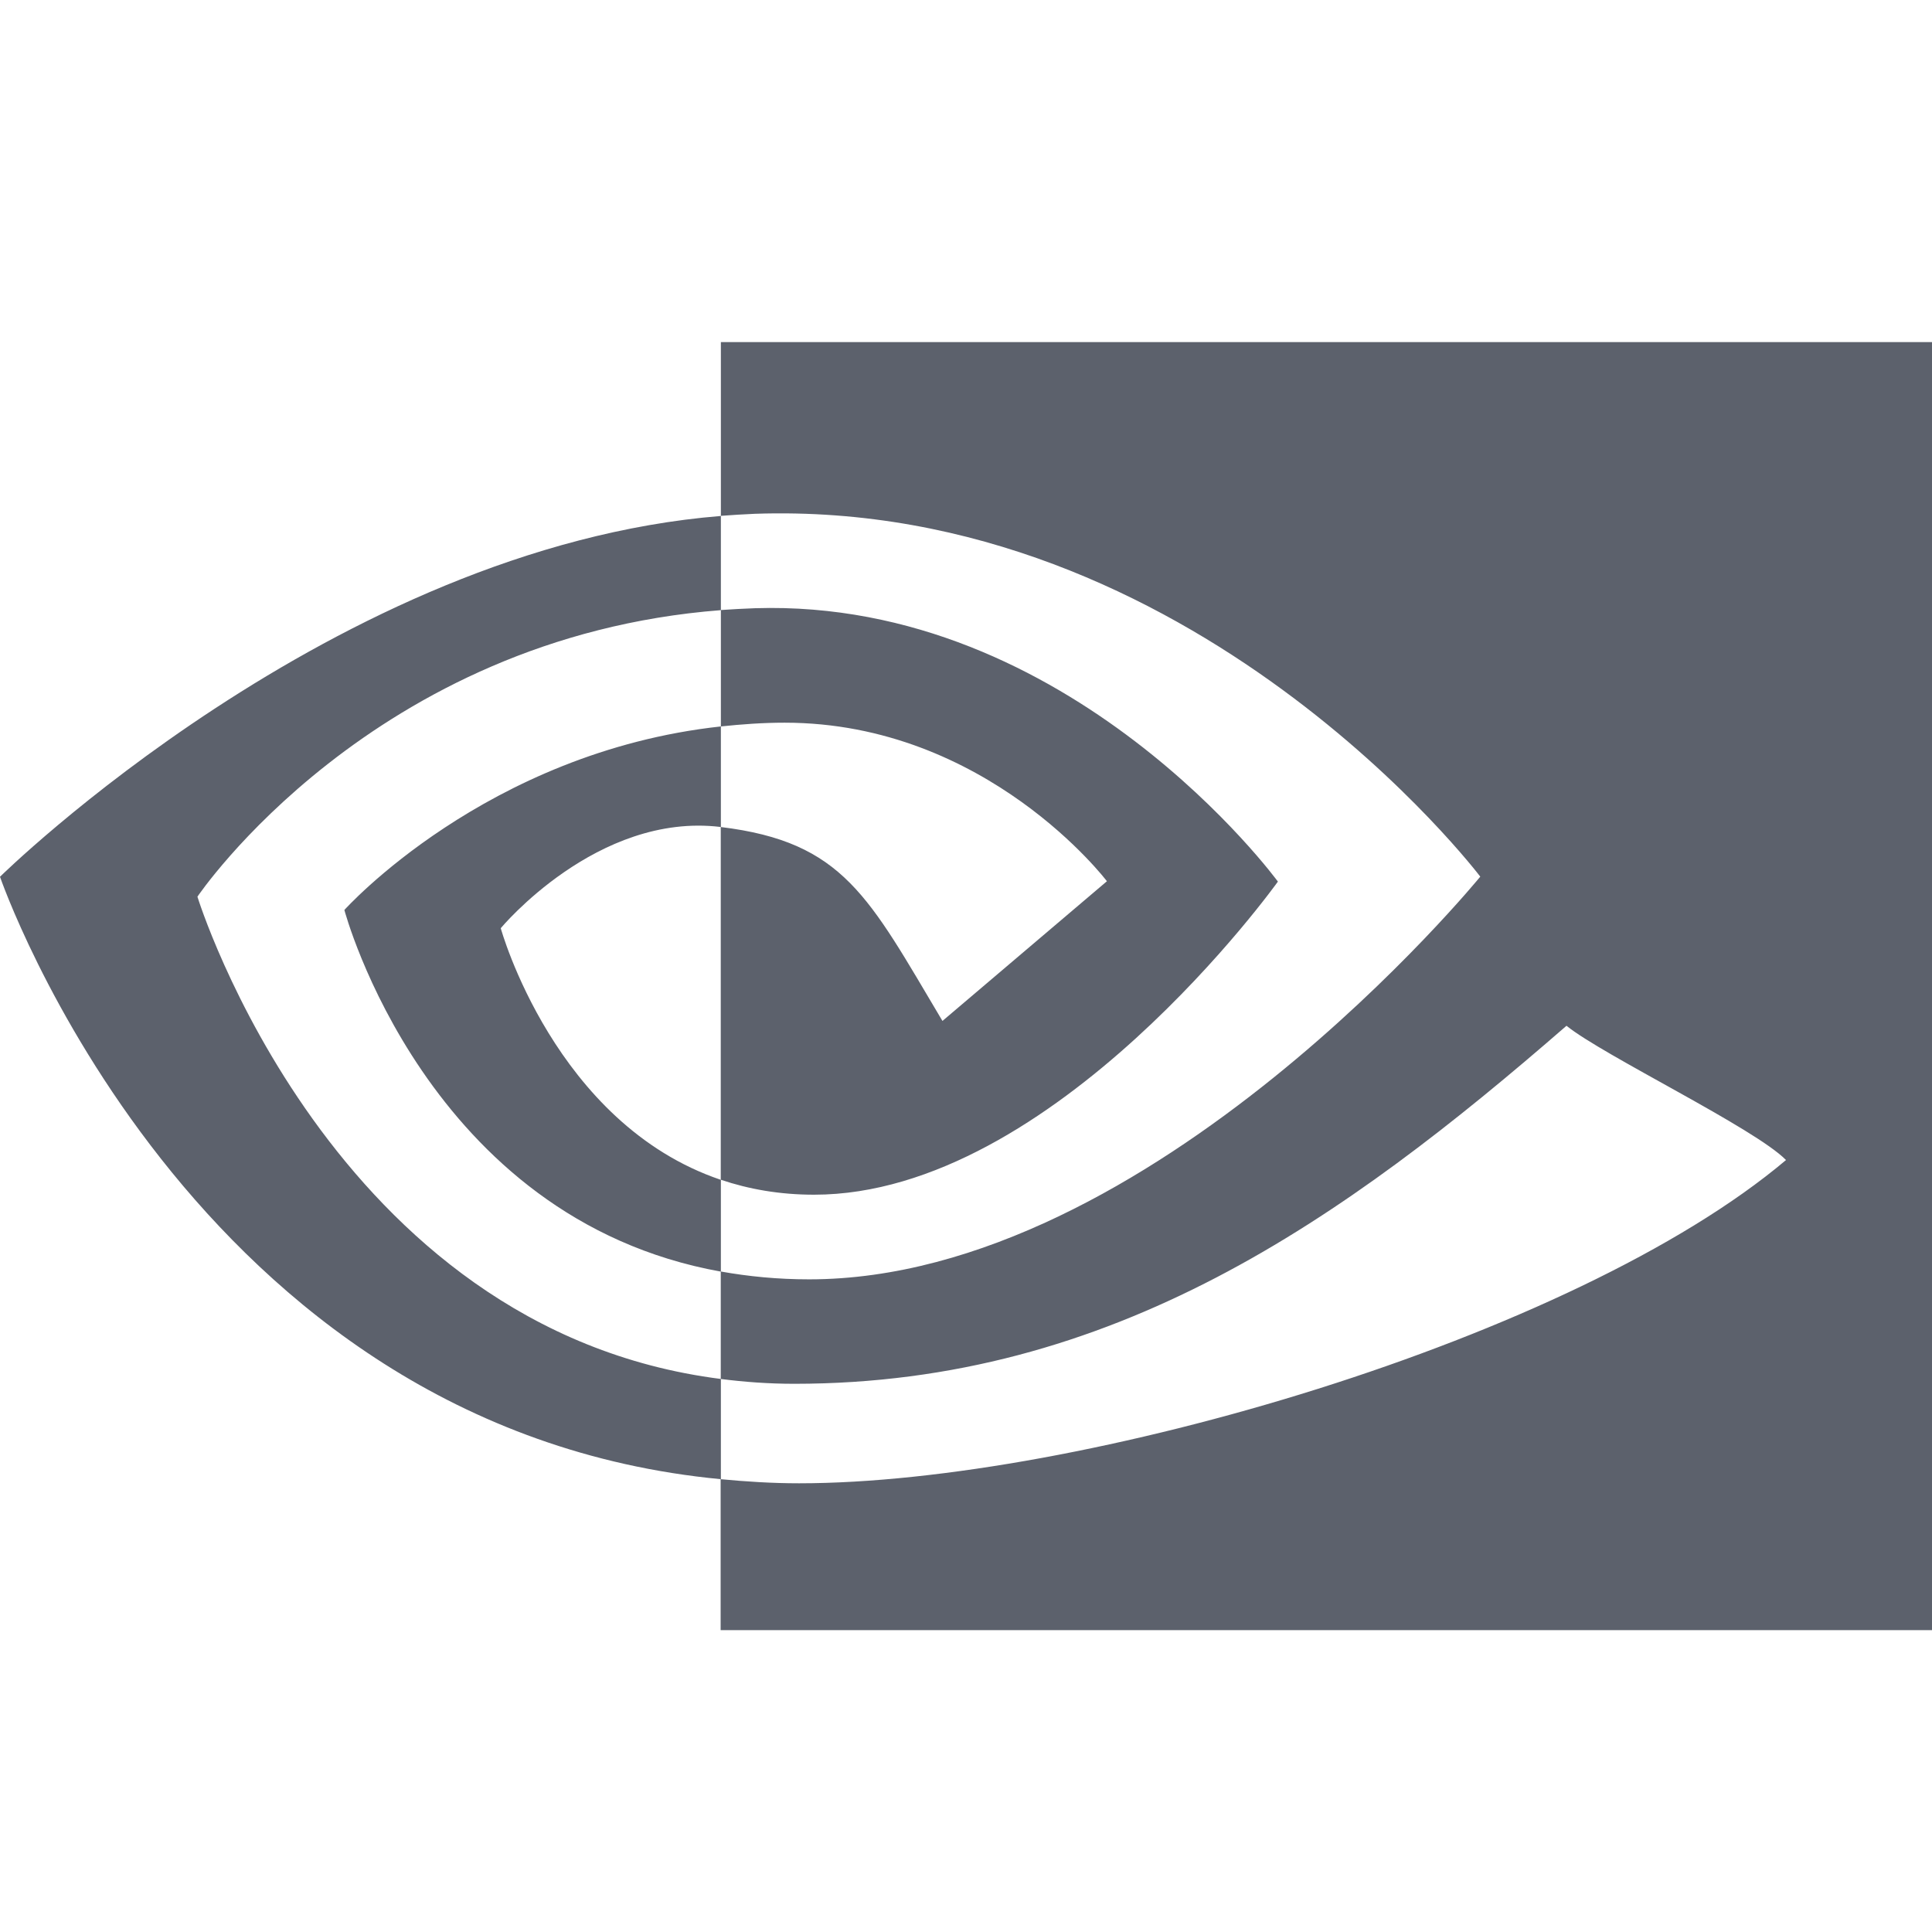
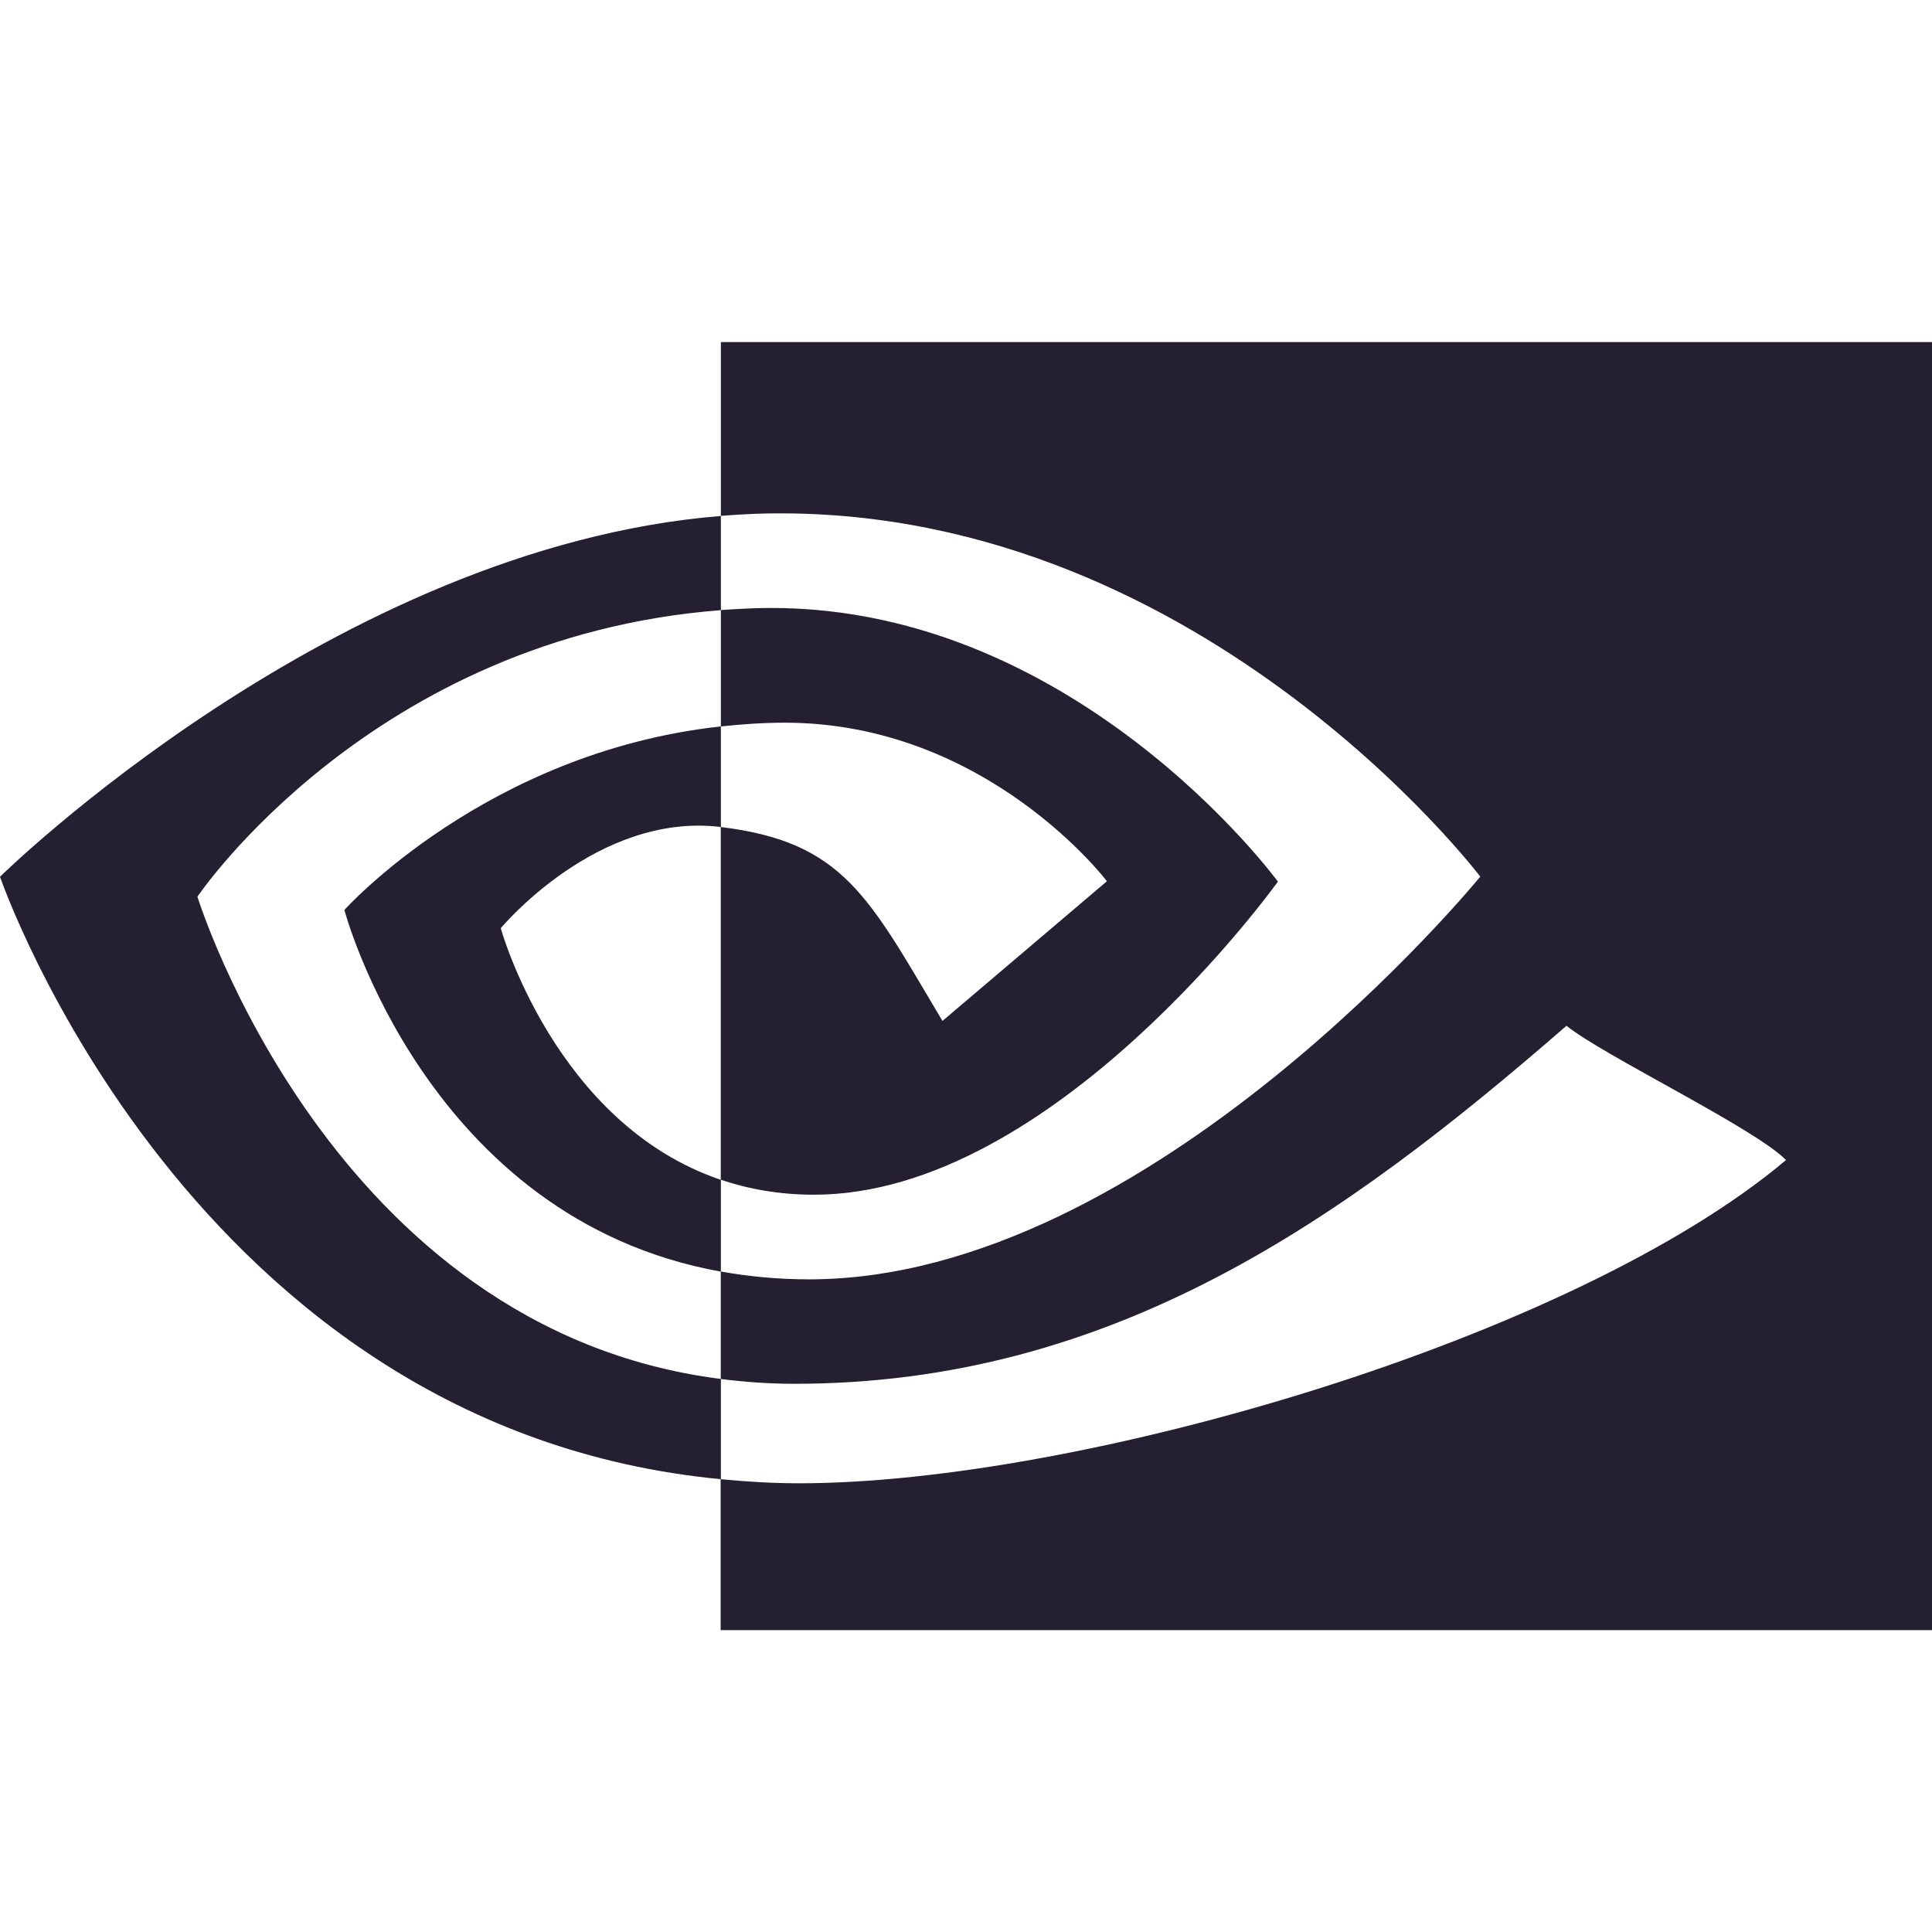
<svg xmlns="http://www.w3.org/2000/svg" width="16" height="16" version="1">
  <defs>
    <style id="current-color-scheme" type="text/css">
-    .ColorScheme-Text { color:#5c616c; } .ColorScheme-Highlight { color:#5294e2; }
+    .ColorScheme-Text { color:#241f31; } .ColorScheme-Highlight { color:#5294e2; }
  </style>
    <linearGradient id="arrongin" x1="0%" x2="0%" y1="0%" y2="100%">
      <stop offset="0%" style="stop-color:#dd9b44; stop-opacity:1" />
      <stop offset="100%" style="stop-color:#ad6c16; stop-opacity:1" />
    </linearGradient>
    <linearGradient id="aurora" x1="0%" x2="0%" y1="0%" y2="100%">
      <stop offset="0%" style="stop-color:#09D4DF; stop-opacity:1" />
      <stop offset="100%" style="stop-color:#9269F4; stop-opacity:1" />
    </linearGradient>
    <linearGradient id="fitdance" x1="0%" x2="0%" y1="0%" y2="100%">
      <stop offset="0%" style="stop-color:#1AD6AB; stop-opacity:1" />
      <stop offset="100%" style="stop-color:#329DB6; stop-opacity:1" />
    </linearGradient>
    <linearGradient id="oomox" x1="0%" x2="0%" y1="0%" y2="100%">
      <stop offset="0%" style="stop-color:#efefe7; stop-opacity:1" />
      <stop offset="100%" style="stop-color:#8f8f8b; stop-opacity:1" />
    </linearGradient>
    <linearGradient id="rainblue" x1="0%" x2="0%" y1="0%" y2="100%">
      <stop offset="0%" style="stop-color:#00F260; stop-opacity:1" />
      <stop offset="100%" style="stop-color:#0575E6; stop-opacity:1" />
    </linearGradient>
    <linearGradient id="sunrise" x1="0%" x2="0%" y1="0%" y2="100%">
      <stop offset="0%" style="stop-color: #FF8501; stop-opacity:1" />
      <stop offset="100%" style="stop-color: #FFCB01; stop-opacity:1" />
    </linearGradient>
    <linearGradient id="telinkrin" x1="0%" x2="0%" y1="0%" y2="100%">
      <stop offset="0%" style="stop-color: #b2ced6; stop-opacity:1" />
      <stop offset="100%" style="stop-color: #6da5b7; stop-opacity:1" />
    </linearGradient>
    <linearGradient id="60spsycho" x1="0%" x2="0%" y1="0%" y2="100%">
      <stop offset="0%" style="stop-color: #df5940; stop-opacity:1" />
      <stop offset="25%" style="stop-color: #d8d15f; stop-opacity:1" />
      <stop offset="50%" style="stop-color: #e9882a; stop-opacity:1" />
      <stop offset="100%" style="stop-color: #279362; stop-opacity:1" />
    </linearGradient>
    <linearGradient id="90ssummer" x1="0%" x2="0%" y1="0%" y2="100%">
      <stop offset="0%" style="stop-color: #f618c7; stop-opacity:1" />
      <stop offset="20%" style="stop-color: #94ffab; stop-opacity:1" />
      <stop offset="50%" style="stop-color: #fbfd54; stop-opacity:1" />
      <stop offset="100%" style="stop-color: #0f83ae; stop-opacity:1" />
    </linearGradient>
    <linearGradient id="cyberneon" x1="0%" x2="0%" y1="0%" y2="100%">
      <stop offset="0" style="stop-color:#0abdc6; stop-opacity:1" />
      <stop offset="1" style="stop-color:#ea00d9; stop-opacity:1" />
    </linearGradient>
    <style id="current-color-scheme" type="text/css">
-    .ColorScheme-Text { color:#5c616c; } .ColorScheme-Highlight { color:#5c616c; } .ColorScheme-ButtonBackground { color:#5c616c; }
+    .ColorScheme-Text { color:#241f31; } .ColorScheme-Highlight { color:#241f31; } .ColorScheme-ButtonBackground { color:#241f31; }
  </style>
  </defs>
  <path style="fill:currentColor" class="ColorScheme-ButtonBackground" d="m 1.635,7.426 c 0,0 1.447,-2.15 4.335,-2.373 V 4.273 C 2.77,4.532 0,7.261 0,7.261 c 0,0 1.569,4.57 5.97,4.989 V 11.42 C 2.74,11.011 1.635,7.426 1.635,7.426 Z m 4.335,2.346 v 0.759 C 3.529,10.092 2.852,7.536 2.852,7.536 c 0,0 1.172,-1.308 3.118,-1.52 v 0.833 c -0.001,0 -0.002,-4.32e-4 -0.003,-4.32e-4 C 4.945,6.725 4.147,7.687 4.147,7.687 c 0,0 0.447,1.619 1.823,2.084 m 0,-6.938 v 1.439 c 0.094,-0.007 0.188,-0.013 0.282,-0.017 3.637,-0.124 6.007,3.005 6.007,3.005 0,0 -2.722,3.335 -5.558,3.335 -0.26,0 -0.503,-0.024 -0.732,-0.065 v 0.89 c 0.195,0.025 0.398,0.04 0.609,0.04 2.639,0 4.547,-1.358 6.395,-2.965 0.306,0.247 1.561,0.849 1.818,1.112 -1.757,1.482 -5.852,2.677 -8.173,2.677 -0.224,0 -0.439,-0.014 -0.65,-0.034 V 13.5 H 16 V 2.833 H 5.97 Z m 0,3.183 V 5.052 c 0.093,-0.006 0.187,-0.012 0.282,-0.015 2.615,-0.083 4.331,2.264 4.331,2.264 0,0 -1.853,2.593 -3.841,2.593 -0.286,0 -0.542,-0.046 -0.773,-0.124 V 6.849 C 6.988,6.973 7.193,7.427 7.805,8.455 L 9.167,7.298 c 0,0 -0.994,-1.313 -2.669,-1.313 -0.182,-6.2e-5 -0.356,0.013 -0.527,0.031" />
</svg>
